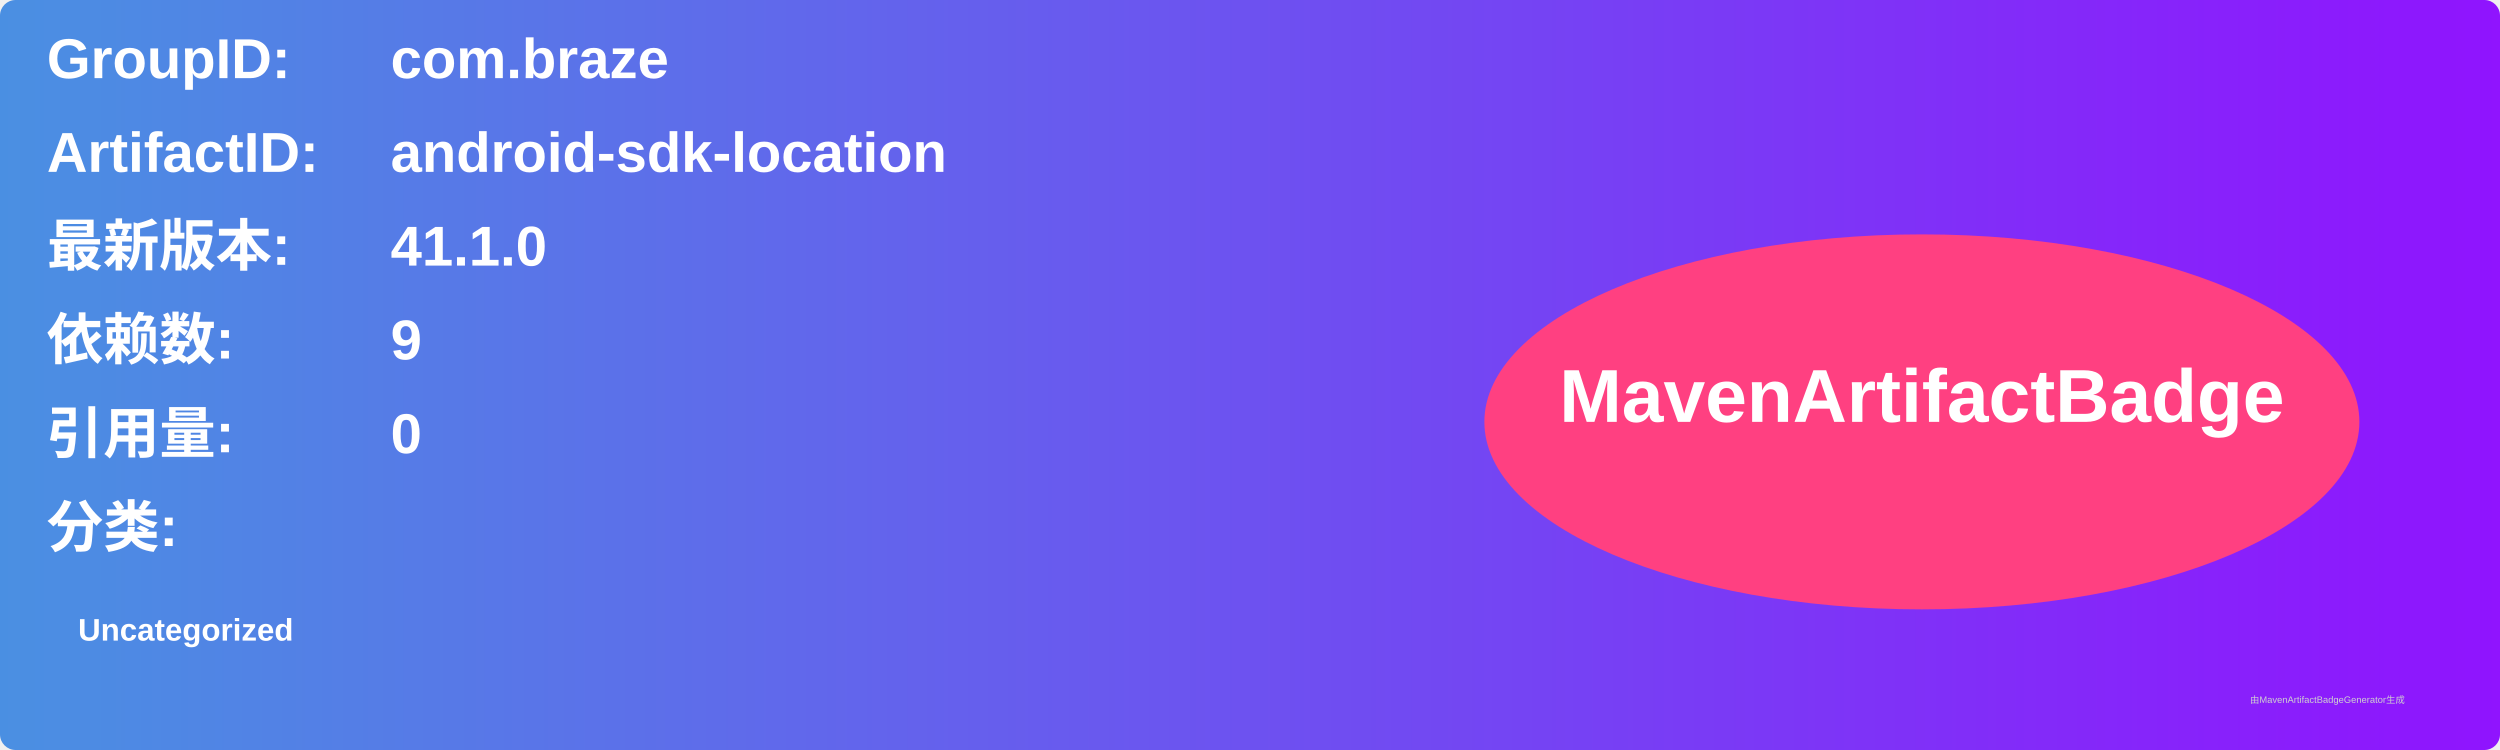
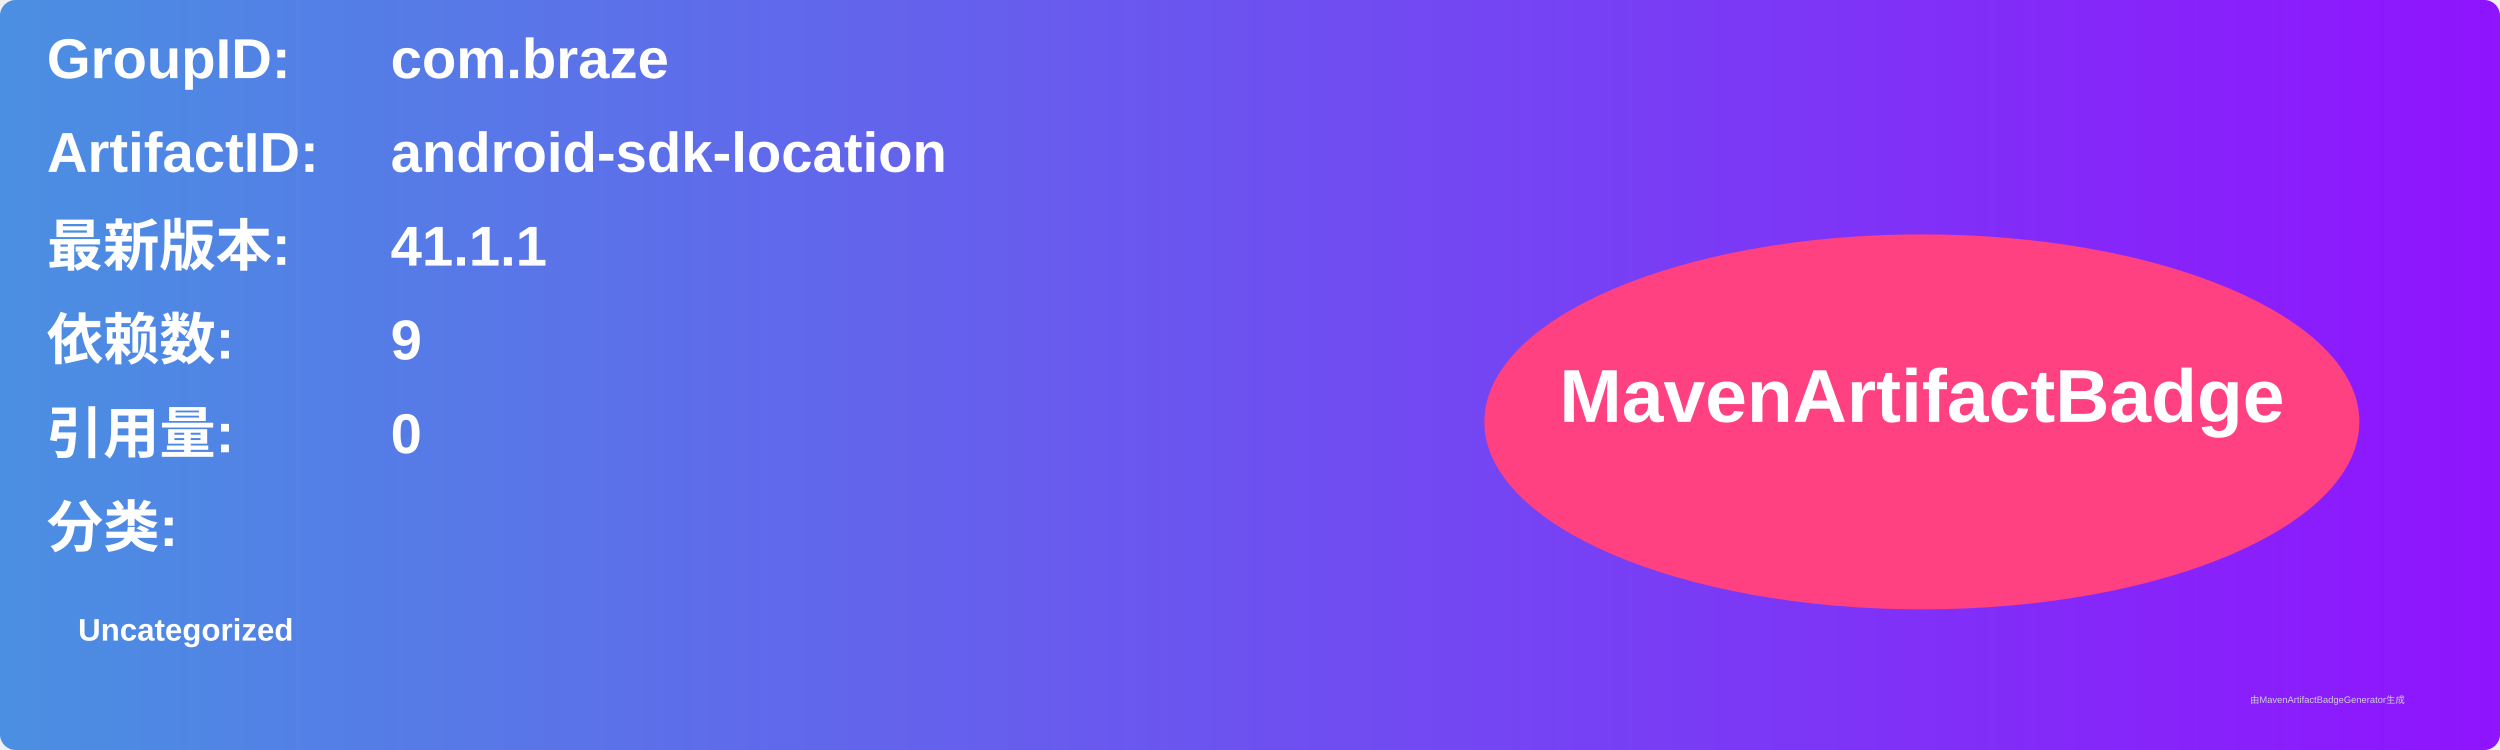
<svg xmlns="http://www.w3.org/2000/svg" width="800" height="240" viewBox="0 0 800 240">
  <linearGradient id="grad" x1="0%" y1="0%" x2="100%" y2="0%">
    <stop offset="0%" stop-color="#4a90e2" />
    <stop offset="100%" stop-color="#9013fe" />
  </linearGradient>
  <rect width="100%" height="100%" rx="5" ry="5" fill="url(#grad)" />
  <g transform="translate(15, 15)">
    <text x="0" y="10" font-family="Arial" font-size="18" fill="white" font-weight="bold" width="260">GroupID:</text>
    <text x="110" y="10" font-family="Arial" font-size="18" fill="white" font-weight="bold" width="460">com.braze</text>
    <text x="0" y="40" font-family="Arial" font-size="18" fill="white" font-weight="bold" width="260">ArtifactID:</text>
    <text x="110" y="40" font-family="Arial" font-size="18" fill="white" font-weight="bold" width="460">android-sdk-location</text>
    <text x="0" y="70" font-family="Arial" font-size="18" fill="white" font-weight="bold">最新版本:</text>
    <text x="110" y="70" font-family="Arial" font-size="18" fill="white" font-weight="bold">
-       <tspan font-weight="bold">41.1.0</tspan>
+       <tspan font-weight="bold">41.1.1</tspan>
    </text>
    <text x="0" y="100" font-family="Arial" font-size="18" fill="white" font-weight="bold">依赖数: </text>
    <text x="110" y="100" font-family="Arial" font-size="18" fill="white">
      <tspan font-weight="bold">9</tspan>
    </text>
    <text x="0" y="130" font-family="Arial" font-size="18" fill="white" font-weight="bold">引用量: </text>
    <text x="110" y="130" font-family="Arial" font-size="18" fill="white">
      <tspan font-weight="bold">0</tspan>
    </text>
    <text x="0" y="160" font-family="Arial" font-size="18" fill="white" font-weight="bold">分类:</text>
    <text x="10" y="190" font-family="Arial" font-size="10" fill="white">
      <tspan font-weight="bold">Uncategorized</tspan>
    </text>
    <ellipse cx="600" cy="120" rx="140" ry="60" fill="#ff4081" />
    <text x="600" y="120" text-anchor="middle" font-family="Arial" font-size="24" fill="white" font-weight="bold">MavenArtifactBadge</text>
  </g>
  <text x="720" y="225" font-family="Arial" font-size="3" fill="#d0d0d0">由MavenArtifactBadgeGenerator生成</text>
</svg>
